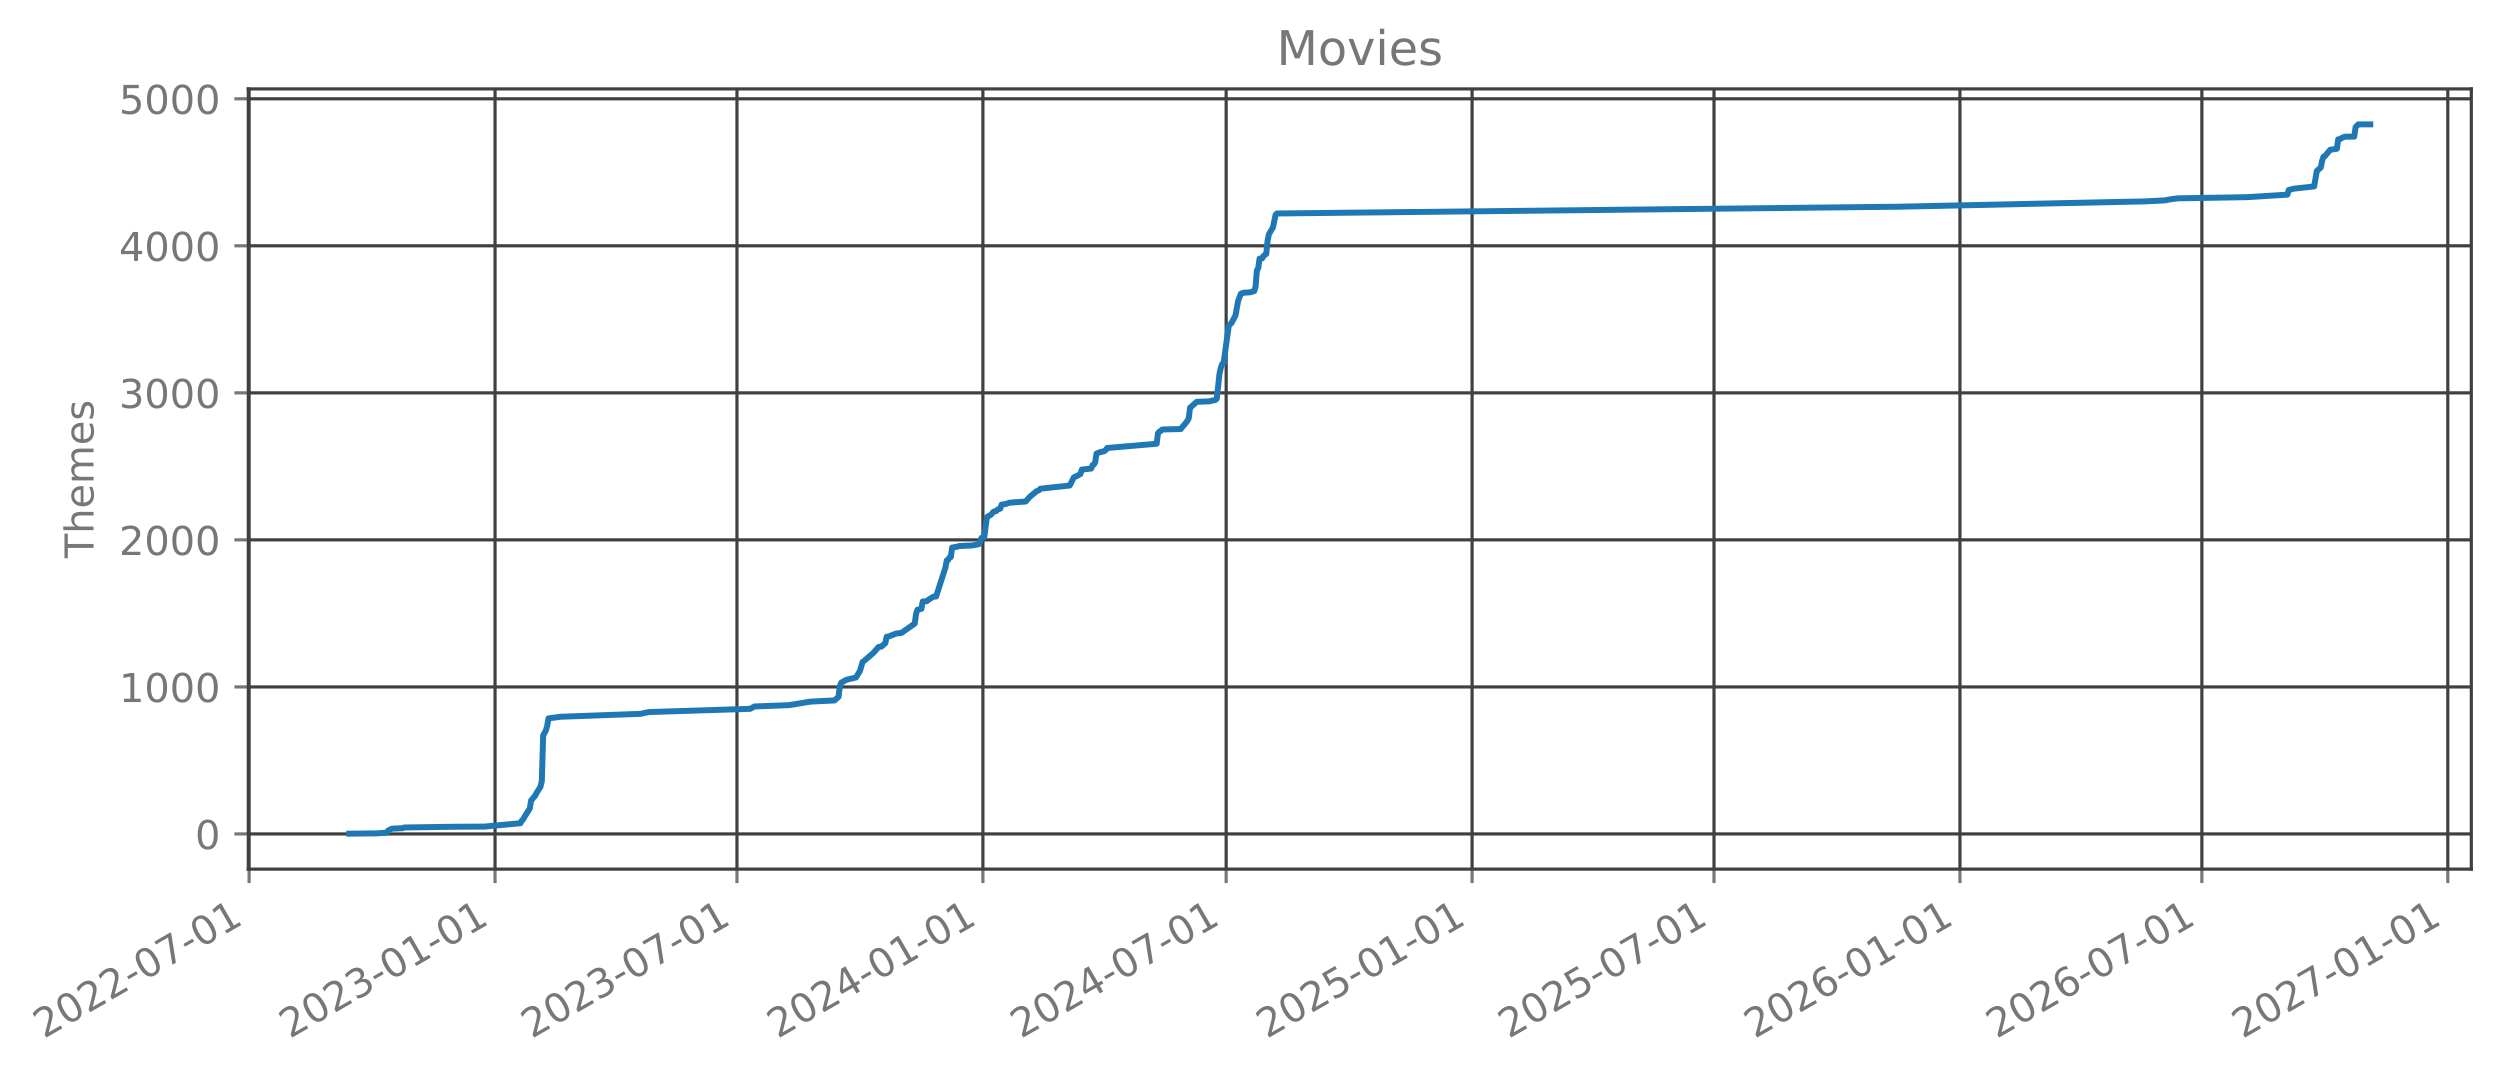
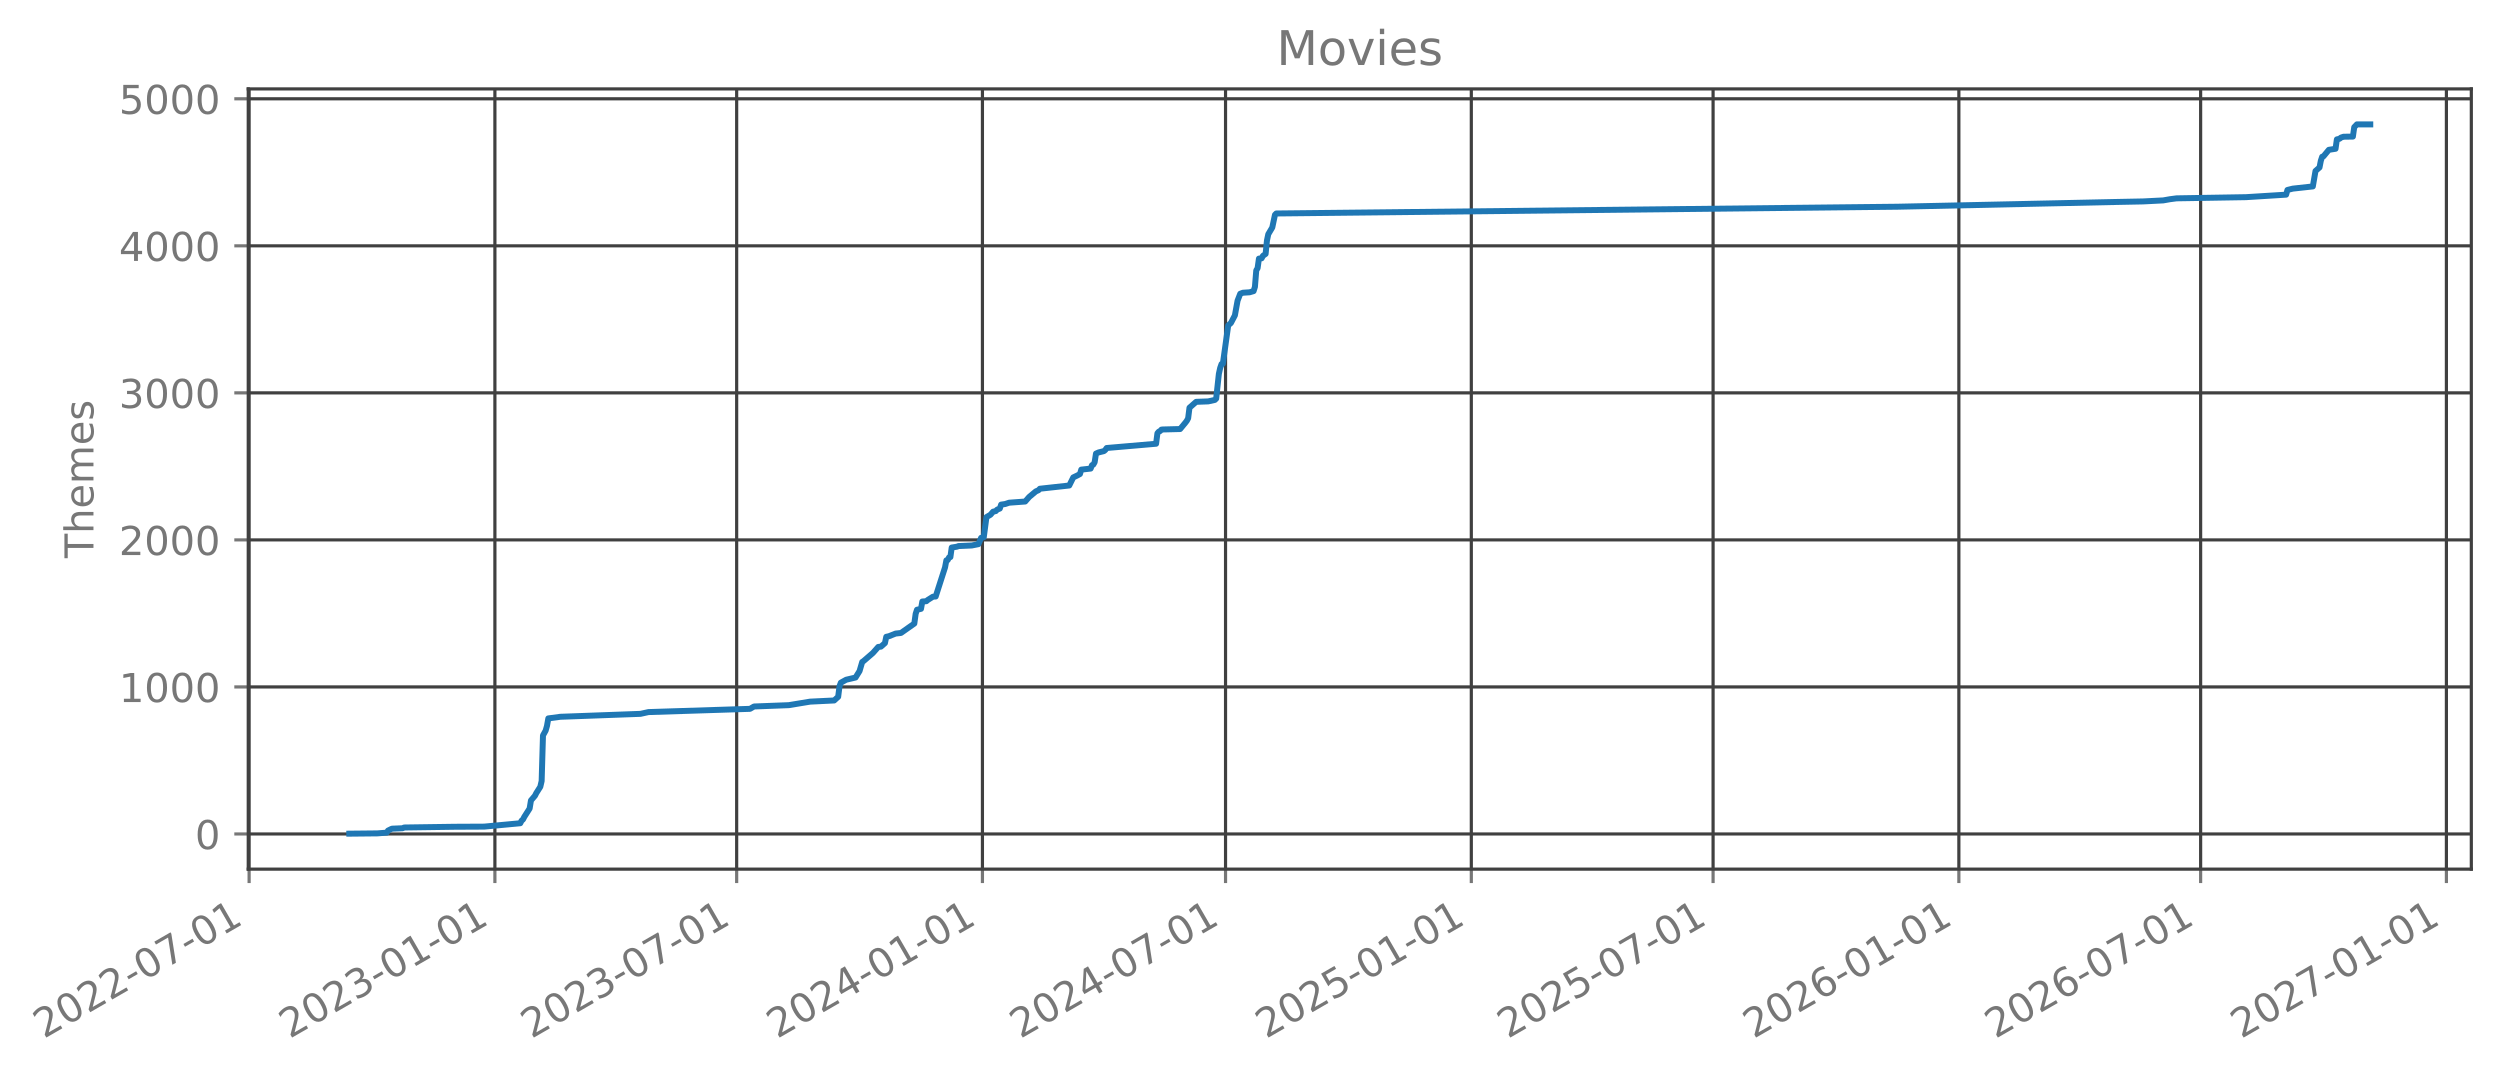
- <svg xmlns="http://www.w3.org/2000/svg" xmlns:xlink="http://www.w3.org/1999/xlink" width="627.528pt" height="270.076pt" viewBox="0 0 627.528 270.076" version="1.1">
+ <svg xmlns="http://www.w3.org/2000/svg" xmlns:xlink="http://www.w3.org/1999/xlink" width="627.512pt" height="270.076pt" viewBox="0 0 627.512 270.076" version="1.1">
  <defs>
    <style type="text/css">*{stroke-linejoin: round; stroke-linecap: butt}</style>
  </defs>
  <g id="figure_1">
    <g id="patch_1">
-       <path d="M 0 270.076  L 627.528 270.076  L 627.528 -0  L 0 -0  L 0 270.076  z " style="fill: none; opacity: 0" />
+       <path d="M 0 270.076  L 627.512 270.076  L 627.512 -0  L 0 -0  L 0 270.076  z " style="fill: none; opacity: 0" />
    </g>
    <g id="axes_1">
      <g id="patch_2">
-         <path d="M 62.328 218.158  L 620.328 218.158  L 620.328 22.318  L 62.328 22.318  L 62.328 218.158  z " style="fill: none; opacity: 0" />
+         <path d="M 62.312 218.158  L 620.312 218.158  L 620.312 22.318  L 62.312 22.318  L 62.312 218.158  z " style="fill: none; opacity: 0" />
      </g>
      <g id="matplotlib.axis_1">
        <g id="xtick_1">
          <g id="line2d_1">
-             <path d="M 62.53 218.158  L 62.53 22.318  " clip-path="url(#p47b2348f16)" style="fill: none; stroke: #404040; stroke-width: 0.8; stroke-linecap: square" />
+             <path d="M 62.53 218.158  L 62.53 22.318  " clip-path="url(#p409fe51117)" style="fill: none; stroke: #404040; stroke-width: 0.8; stroke-linecap: square" />
          </g>
          <g id="line2d_2">
            <defs>
-               <path id="m0e49770195" d="M 0 0  L 0 3.5  " style="stroke: #777777; stroke-width: 0.8" />
+               <path id="m5c29686808" d="M 0 0  L 0 3.5  " style="stroke: #777777; stroke-width: 0.8" />
            </defs>
            <g>
-               <use xlink:href="#m0e49770195" x="62.53" y="218.158" style="fill: #777777; stroke: #777777; stroke-width: 0.8" />
+               <use xlink:href="#m5c29686808" x="62.53" y="218.158" style="fill: #777777; stroke: #777777; stroke-width: 0.8" />
            </g>
          </g>
          <g id="text_1">
            <g style="fill: #777777" transform="translate(10.99883 260.7957) rotate(-30) scale(0.1 -0.1)">
              <defs>
                <path id="DejaVuSans-15" d="M 1228 531  L 3431 531  L 3431 0  L 469 0  L 469 531  Q 828 903 1448 1529  Q 2069 2156 2228 2338  Q 2531 2678 2651 2914  Q 2772 3150 2772 3378  Q 2772 3750 2511 3984  Q 2250 4219 1831 4219  Q 1534 4219 1204 4116  Q 875 4013 500 3803  L 500 4441  Q 881 4594 1212 4672  Q 1544 4750 1819 4750  Q 2544 4750 2975 4387  Q 3406 4025 3406 3419  Q 3406 3131 3298 2873  Q 3191 2616 2906 2266  Q 2828 2175 2409 1742  Q 1991 1309 1228 531  z " transform="scale(0.015625)" />
                <path id="DejaVuSans-13" d="M 2034 4250  Q 1547 4250 1301 3770  Q 1056 3291 1056 2328  Q 1056 1369 1301 889  Q 1547 409 2034 409  Q 2525 409 2770 889  Q 3016 1369 3016 2328  Q 3016 3291 2770 3770  Q 2525 4250 2034 4250  z M 2034 4750  Q 2819 4750 3233 4129  Q 3647 3509 3647 2328  Q 3647 1150 3233 529  Q 2819 -91 2034 -91  Q 1250 -91 836 529  Q 422 1150 422 2328  Q 422 3509 836 4129  Q 1250 4750 2034 4750  z " transform="scale(0.015625)" />
                <path id="DejaVuSans-10" d="M 313 2009  L 1997 2009  L 1997 1497  L 313 1497  L 313 2009  z " transform="scale(0.015625)" />
                <path id="DejaVuSans-1a" d="M 525 4666  L 3525 4666  L 3525 4397  L 1831 0  L 1172 0  L 2766 4134  L 525 4134  L 525 4666  z " transform="scale(0.015625)" />
                <path id="DejaVuSans-14" d="M 794 531  L 1825 531  L 1825 4091  L 703 3866  L 703 4441  L 1819 4666  L 2450 4666  L 2450 531  L 3481 531  L 3481 0  L 794 0  L 794 531  z " transform="scale(0.015625)" />
              </defs>
              <use xlink:href="#DejaVuSans-15" />
              <use xlink:href="#DejaVuSans-13" transform="translate(63.625 0)" />
              <use xlink:href="#DejaVuSans-15" transform="translate(127.25 0)" />
              <use xlink:href="#DejaVuSans-15" transform="translate(190.875 0)" />
              <use xlink:href="#DejaVuSans-10" transform="translate(254.5 0)" />
              <use xlink:href="#DejaVuSans-13" transform="translate(290.5781 0)" />
              <use xlink:href="#DejaVuSans-1a" transform="translate(354.2031 0)" />
              <use xlink:href="#DejaVuSans-10" transform="translate(417.8281 0)" />
              <use xlink:href="#DejaVuSans-13" transform="translate(453.9062 0)" />
              <use xlink:href="#DejaVuSans-14" transform="translate(517.5312 0)" />
            </g>
          </g>
        </g>
        <g id="xtick_2">
          <g id="line2d_3">
-             <path d="M 124.261 218.158  L 124.261 22.318  " clip-path="url(#p47b2348f16)" style="fill: none; stroke: #404040; stroke-width: 0.8; stroke-linecap: square" />
+             <path d="M 124.22 218.158  L 124.22 22.318  " clip-path="url(#p409fe51117)" style="fill: none; stroke: #404040; stroke-width: 0.8; stroke-linecap: square" />
          </g>
          <g id="line2d_4">
            <g>
-               <use xlink:href="#m0e49770195" x="124.261" y="218.158" style="fill: #777777; stroke: #777777; stroke-width: 0.8" />
+               <use xlink:href="#m5c29686808" x="124.22" y="218.158" style="fill: #777777; stroke: #777777; stroke-width: 0.8" />
            </g>
          </g>
          <g id="text_2">
-             <g style="fill: #777777" transform="translate(72.73043 260.7957) rotate(-30) scale(0.1 -0.1)">
+             <g style="fill: #777777" transform="translate(72.68963 260.7957) rotate(-30) scale(0.1 -0.1)">
              <defs>
                <path id="DejaVuSans-16" d="M 2597 2516  Q 3050 2419 3304 2112  Q 3559 1806 3559 1356  Q 3559 666 3084 287  Q 2609 -91 1734 -91  Q 1441 -91 1130 -33  Q 819 25 488 141  L 488 750  Q 750 597 1062 519  Q 1375 441 1716 441  Q 2309 441 2620 675  Q 2931 909 2931 1356  Q 2931 1769 2642 2001  Q 2353 2234 1838 2234  L 1294 2234  L 1294 2753  L 1863 2753  Q 2328 2753 2575 2939  Q 2822 3125 2822 3475  Q 2822 3834 2567 4026  Q 2313 4219 1838 4219  Q 1578 4219 1281 4162  Q 984 4106 628 3988  L 628 4550  Q 988 4650 1302 4700  Q 1616 4750 1894 4750  Q 2613 4750 3031 4423  Q 3450 4097 3450 3541  Q 3450 3153 3228 2886  Q 3006 2619 2597 2516  z " transform="scale(0.015625)" />
              </defs>
              <use xlink:href="#DejaVuSans-15" />
              <use xlink:href="#DejaVuSans-13" transform="translate(63.625 0)" />
              <use xlink:href="#DejaVuSans-15" transform="translate(127.25 0)" />
              <use xlink:href="#DejaVuSans-16" transform="translate(190.875 0)" />
              <use xlink:href="#DejaVuSans-10" transform="translate(254.5 0)" />
              <use xlink:href="#DejaVuSans-13" transform="translate(290.5781 0)" />
              <use xlink:href="#DejaVuSans-14" transform="translate(354.2031 0)" />
              <use xlink:href="#DejaVuSans-10" transform="translate(417.8281 0)" />
              <use xlink:href="#DejaVuSans-13" transform="translate(453.9062 0)" />
              <use xlink:href="#DejaVuSans-14" transform="translate(517.5312 0)" />
            </g>
          </g>
        </g>
        <g id="xtick_3">
          <g id="line2d_5">
-             <path d="M 184.986 218.158  L 184.986 22.318  " clip-path="url(#p47b2348f16)" style="fill: none; stroke: #404040; stroke-width: 0.8; stroke-linecap: square" />
+             <path d="M 184.905 218.158  L 184.905 22.318  " clip-path="url(#p409fe51117)" style="fill: none; stroke: #404040; stroke-width: 0.8; stroke-linecap: square" />
          </g>
          <g id="line2d_6">
            <g>
-               <use xlink:href="#m0e49770195" x="184.986" y="218.158" style="fill: #777777; stroke: #777777; stroke-width: 0.8" />
+               <use xlink:href="#m5c29686808" x="184.905" y="218.158" style="fill: #777777; stroke: #777777; stroke-width: 0.8" />
            </g>
          </g>
          <g id="text_3">
-             <g style="fill: #777777" transform="translate(133.4555 260.7957) rotate(-30) scale(0.1 -0.1)">
+             <g style="fill: #777777" transform="translate(133.3746 260.7957) rotate(-30) scale(0.1 -0.1)">
              <use xlink:href="#DejaVuSans-15" />
              <use xlink:href="#DejaVuSans-13" transform="translate(63.625 0)" />
              <use xlink:href="#DejaVuSans-15" transform="translate(127.25 0)" />
              <use xlink:href="#DejaVuSans-16" transform="translate(190.875 0)" />
              <use xlink:href="#DejaVuSans-10" transform="translate(254.5 0)" />
              <use xlink:href="#DejaVuSans-13" transform="translate(290.5781 0)" />
              <use xlink:href="#DejaVuSans-1a" transform="translate(354.2031 0)" />
              <use xlink:href="#DejaVuSans-10" transform="translate(417.8281 0)" />
              <use xlink:href="#DejaVuSans-13" transform="translate(453.9062 0)" />
              <use xlink:href="#DejaVuSans-14" transform="translate(517.5312 0)" />
            </g>
          </g>
        </g>
        <g id="xtick_4">
          <g id="line2d_7">
-             <path d="M 246.718 218.158  L 246.718 22.318  " clip-path="url(#p47b2348f16)" style="fill: none; stroke: #404040; stroke-width: 0.8; stroke-linecap: square" />
+             <path d="M 246.596 218.158  L 246.596 22.318  " clip-path="url(#p409fe51117)" style="fill: none; stroke: #404040; stroke-width: 0.8; stroke-linecap: square" />
          </g>
          <g id="line2d_8">
            <g>
-               <use xlink:href="#m0e49770195" x="246.718" y="218.158" style="fill: #777777; stroke: #777777; stroke-width: 0.8" />
+               <use xlink:href="#m5c29686808" x="246.596" y="218.158" style="fill: #777777; stroke: #777777; stroke-width: 0.8" />
            </g>
          </g>
          <g id="text_4">
-             <g style="fill: #777777" transform="translate(195.1871 260.7957) rotate(-30) scale(0.1 -0.1)">
+             <g style="fill: #777777" transform="translate(195.0654 260.7957) rotate(-30) scale(0.1 -0.1)">
              <defs>
                <path id="DejaVuSans-17" d="M 2419 4116  L 825 1625  L 2419 1625  L 2419 4116  z M 2253 4666  L 3047 4666  L 3047 1625  L 3713 1625  L 3713 1100  L 3047 1100  L 3047 0  L 2419 0  L 2419 1100  L 313 1100  L 313 1709  L 2253 4666  z " transform="scale(0.015625)" />
              </defs>
              <use xlink:href="#DejaVuSans-15" />
              <use xlink:href="#DejaVuSans-13" transform="translate(63.625 0)" />
              <use xlink:href="#DejaVuSans-15" transform="translate(127.25 0)" />
              <use xlink:href="#DejaVuSans-17" transform="translate(190.875 0)" />
              <use xlink:href="#DejaVuSans-10" transform="translate(254.5 0)" />
              <use xlink:href="#DejaVuSans-13" transform="translate(290.5781 0)" />
              <use xlink:href="#DejaVuSans-14" transform="translate(354.2031 0)" />
              <use xlink:href="#DejaVuSans-10" transform="translate(417.8281 0)" />
              <use xlink:href="#DejaVuSans-13" transform="translate(453.9062 0)" />
              <use xlink:href="#DejaVuSans-14" transform="translate(517.5312 0)" />
            </g>
          </g>
        </g>
        <g id="xtick_5">
          <g id="line2d_9">
-             <path d="M 307.779 218.158  L 307.779 22.318  " clip-path="url(#p47b2348f16)" style="fill: none; stroke: #404040; stroke-width: 0.8; stroke-linecap: square" />
+             <path d="M 307.616 218.158  L 307.616 22.318  " clip-path="url(#p409fe51117)" style="fill: none; stroke: #404040; stroke-width: 0.8; stroke-linecap: square" />
          </g>
          <g id="line2d_10">
            <g>
-               <use xlink:href="#m0e49770195" x="307.779" y="218.158" style="fill: #777777; stroke: #777777; stroke-width: 0.8" />
+               <use xlink:href="#m5c29686808" x="307.616" y="218.158" style="fill: #777777; stroke: #777777; stroke-width: 0.8" />
            </g>
          </g>
          <g id="text_5">
-             <g style="fill: #777777" transform="translate(256.2477 260.7957) rotate(-30) scale(0.1 -0.1)">
+             <g style="fill: #777777" transform="translate(256.0857 260.7957) rotate(-30) scale(0.1 -0.1)">
              <use xlink:href="#DejaVuSans-15" />
              <use xlink:href="#DejaVuSans-13" transform="translate(63.625 0)" />
              <use xlink:href="#DejaVuSans-15" transform="translate(127.25 0)" />
              <use xlink:href="#DejaVuSans-17" transform="translate(190.875 0)" />
              <use xlink:href="#DejaVuSans-10" transform="translate(254.5 0)" />
              <use xlink:href="#DejaVuSans-13" transform="translate(290.5781 0)" />
              <use xlink:href="#DejaVuSans-1a" transform="translate(354.2031 0)" />
              <use xlink:href="#DejaVuSans-10" transform="translate(417.8281 0)" />
              <use xlink:href="#DejaVuSans-13" transform="translate(453.9062 0)" />
              <use xlink:href="#DejaVuSans-14" transform="translate(517.5312 0)" />
            </g>
          </g>
        </g>
        <g id="xtick_6">
          <g id="line2d_11">
-             <path d="M 369.51 218.158  L 369.51 22.318  " clip-path="url(#p47b2348f16)" style="fill: none; stroke: #404040; stroke-width: 0.8; stroke-linecap: square" />
+             <path d="M 369.307 218.158  L 369.307 22.318  " clip-path="url(#p409fe51117)" style="fill: none; stroke: #404040; stroke-width: 0.8; stroke-linecap: square" />
          </g>
          <g id="line2d_12">
            <g>
-               <use xlink:href="#m0e49770195" x="369.51" y="218.158" style="fill: #777777; stroke: #777777; stroke-width: 0.8" />
+               <use xlink:href="#m5c29686808" x="369.307" y="218.158" style="fill: #777777; stroke: #777777; stroke-width: 0.8" />
            </g>
          </g>
          <g id="text_6">
-             <g style="fill: #777777" transform="translate(317.9793 260.7957) rotate(-30) scale(0.1 -0.1)">
+             <g style="fill: #777777" transform="translate(317.7765 260.7957) rotate(-30) scale(0.1 -0.1)">
              <defs>
                <path id="DejaVuSans-18" d="M 691 4666  L 3169 4666  L 3169 4134  L 1269 4134  L 1269 2991  Q 1406 3038 1543 3061  Q 1681 3084 1819 3084  Q 2600 3084 3056 2656  Q 3513 2228 3513 1497  Q 3513 744 3044 326  Q 2575 -91 1722 -91  Q 1428 -91 1123 -41  Q 819 9 494 109  L 494 744  Q 775 591 1075 516  Q 1375 441 1709 441  Q 2250 441 2565 725  Q 2881 1009 2881 1497  Q 2881 1984 2565 2268  Q 2250 2553 1709 2553  Q 1456 2553 1204 2497  Q 953 2441 691 2322  L 691 4666  z " transform="scale(0.015625)" />
              </defs>
              <use xlink:href="#DejaVuSans-15" />
              <use xlink:href="#DejaVuSans-13" transform="translate(63.625 0)" />
              <use xlink:href="#DejaVuSans-15" transform="translate(127.25 0)" />
              <use xlink:href="#DejaVuSans-18" transform="translate(190.875 0)" />
              <use xlink:href="#DejaVuSans-10" transform="translate(254.5 0)" />
              <use xlink:href="#DejaVuSans-13" transform="translate(290.5781 0)" />
              <use xlink:href="#DejaVuSans-14" transform="translate(354.2031 0)" />
              <use xlink:href="#DejaVuSans-10" transform="translate(417.8281 0)" />
              <use xlink:href="#DejaVuSans-13" transform="translate(453.9062 0)" />
              <use xlink:href="#DejaVuSans-14" transform="translate(517.5312 0)" />
            </g>
          </g>
        </g>
        <g id="xtick_7">
          <g id="line2d_13">
-             <path d="M 430.235 218.158  L 430.235 22.318  " clip-path="url(#p47b2348f16)" style="fill: none; stroke: #404040; stroke-width: 0.8; stroke-linecap: square" />
+             <path d="M 429.992 218.158  L 429.992 22.318  " clip-path="url(#p409fe51117)" style="fill: none; stroke: #404040; stroke-width: 0.8; stroke-linecap: square" />
          </g>
          <g id="line2d_14">
            <g>
-               <use xlink:href="#m0e49770195" x="430.235" y="218.158" style="fill: #777777; stroke: #777777; stroke-width: 0.8" />
+               <use xlink:href="#m5c29686808" x="429.992" y="218.158" style="fill: #777777; stroke: #777777; stroke-width: 0.8" />
            </g>
          </g>
          <g id="text_7">
-             <g style="fill: #777777" transform="translate(378.7045 260.7957) rotate(-30) scale(0.1 -0.1)">
+             <g style="fill: #777777" transform="translate(378.4614 260.7957) rotate(-30) scale(0.1 -0.1)">
              <use xlink:href="#DejaVuSans-15" />
              <use xlink:href="#DejaVuSans-13" transform="translate(63.625 0)" />
              <use xlink:href="#DejaVuSans-15" transform="translate(127.25 0)" />
              <use xlink:href="#DejaVuSans-18" transform="translate(190.875 0)" />
              <use xlink:href="#DejaVuSans-10" transform="translate(254.5 0)" />
              <use xlink:href="#DejaVuSans-13" transform="translate(290.5781 0)" />
              <use xlink:href="#DejaVuSans-1a" transform="translate(354.2031 0)" />
              <use xlink:href="#DejaVuSans-10" transform="translate(417.8281 0)" />
              <use xlink:href="#DejaVuSans-13" transform="translate(453.9062 0)" />
              <use xlink:href="#DejaVuSans-14" transform="translate(517.5312 0)" />
            </g>
          </g>
        </g>
        <g id="xtick_8">
          <g id="line2d_15">
-             <path d="M 491.967 218.158  L 491.967 22.318  " clip-path="url(#p47b2348f16)" style="fill: none; stroke: #404040; stroke-width: 0.8; stroke-linecap: square" />
+             <path d="M 491.683 218.158  L 491.683 22.318  " clip-path="url(#p409fe51117)" style="fill: none; stroke: #404040; stroke-width: 0.8; stroke-linecap: square" />
          </g>
          <g id="line2d_16">
            <g>
-               <use xlink:href="#m0e49770195" x="491.967" y="218.158" style="fill: #777777; stroke: #777777; stroke-width: 0.8" />
+               <use xlink:href="#m5c29686808" x="491.683" y="218.158" style="fill: #777777; stroke: #777777; stroke-width: 0.8" />
            </g>
          </g>
          <g id="text_8">
-             <g style="fill: #777777" transform="translate(440.4361 260.7957) rotate(-30) scale(0.1 -0.1)">
+             <g style="fill: #777777" transform="translate(440.1522 260.7957) rotate(-30) scale(0.1 -0.1)">
              <defs>
                <path id="DejaVuSans-19" d="M 2113 2584  Q 1688 2584 1439 2293  Q 1191 2003 1191 1497  Q 1191 994 1439 701  Q 1688 409 2113 409  Q 2538 409 2786 701  Q 3034 994 3034 1497  Q 3034 2003 2786 2293  Q 2538 2584 2113 2584  z M 3366 4563  L 3366 3988  Q 3128 4100 2886 4159  Q 2644 4219 2406 4219  Q 1781 4219 1451 3797  Q 1122 3375 1075 2522  Q 1259 2794 1537 2939  Q 1816 3084 2150 3084  Q 2853 3084 3261 2657  Q 3669 2231 3669 1497  Q 3669 778 3244 343  Q 2819 -91 2113 -91  Q 1303 -91 875 529  Q 447 1150 447 2328  Q 447 3434 972 4092  Q 1497 4750 2381 4750  Q 2619 4750 2861 4703  Q 3103 4656 3366 4563  z " transform="scale(0.015625)" />
              </defs>
              <use xlink:href="#DejaVuSans-15" />
              <use xlink:href="#DejaVuSans-13" transform="translate(63.625 0)" />
              <use xlink:href="#DejaVuSans-15" transform="translate(127.25 0)" />
              <use xlink:href="#DejaVuSans-19" transform="translate(190.875 0)" />
              <use xlink:href="#DejaVuSans-10" transform="translate(254.5 0)" />
              <use xlink:href="#DejaVuSans-13" transform="translate(290.5781 0)" />
              <use xlink:href="#DejaVuSans-14" transform="translate(354.2031 0)" />
              <use xlink:href="#DejaVuSans-10" transform="translate(417.8281 0)" />
              <use xlink:href="#DejaVuSans-13" transform="translate(453.9062 0)" />
              <use xlink:href="#DejaVuSans-14" transform="translate(517.5312 0)" />
            </g>
          </g>
        </g>
        <g id="xtick_9">
          <g id="line2d_17">
-             <path d="M 552.692 218.158  L 552.692 22.318  " clip-path="url(#p47b2348f16)" style="fill: none; stroke: #404040; stroke-width: 0.8; stroke-linecap: square" />
+             <path d="M 552.368 218.158  L 552.368 22.318  " clip-path="url(#p409fe51117)" style="fill: none; stroke: #404040; stroke-width: 0.8; stroke-linecap: square" />
          </g>
          <g id="line2d_18">
            <g>
-               <use xlink:href="#m0e49770195" x="552.692" y="218.158" style="fill: #777777; stroke: #777777; stroke-width: 0.8" />
+               <use xlink:href="#m5c29686808" x="552.368" y="218.158" style="fill: #777777; stroke: #777777; stroke-width: 0.8" />
            </g>
          </g>
          <g id="text_9">
-             <g style="fill: #777777" transform="translate(501.1612 260.7957) rotate(-30) scale(0.1 -0.1)">
+             <g style="fill: #777777" transform="translate(500.8372 260.7957) rotate(-30) scale(0.1 -0.1)">
              <use xlink:href="#DejaVuSans-15" />
              <use xlink:href="#DejaVuSans-13" transform="translate(63.625 0)" />
              <use xlink:href="#DejaVuSans-15" transform="translate(127.25 0)" />
              <use xlink:href="#DejaVuSans-19" transform="translate(190.875 0)" />
              <use xlink:href="#DejaVuSans-10" transform="translate(254.5 0)" />
              <use xlink:href="#DejaVuSans-13" transform="translate(290.5781 0)" />
              <use xlink:href="#DejaVuSans-1a" transform="translate(354.2031 0)" />
              <use xlink:href="#DejaVuSans-10" transform="translate(417.8281 0)" />
              <use xlink:href="#DejaVuSans-13" transform="translate(453.9062 0)" />
              <use xlink:href="#DejaVuSans-14" transform="translate(517.5312 0)" />
            </g>
          </g>
        </g>
        <g id="xtick_10">
          <g id="line2d_19">
-             <path d="M 614.424 218.158  L 614.424 22.318  " clip-path="url(#p47b2348f16)" style="fill: none; stroke: #404040; stroke-width: 0.8; stroke-linecap: square" />
+             <path d="M 614.059 218.158  L 614.059 22.318  " clip-path="url(#p409fe51117)" style="fill: none; stroke: #404040; stroke-width: 0.8; stroke-linecap: square" />
          </g>
          <g id="line2d_20">
            <g>
-               <use xlink:href="#m0e49770195" x="614.424" y="218.158" style="fill: #777777; stroke: #777777; stroke-width: 0.8" />
+               <use xlink:href="#m5c29686808" x="614.059" y="218.158" style="fill: #777777; stroke: #777777; stroke-width: 0.8" />
            </g>
          </g>
          <g id="text_10">
-             <g style="fill: #777777" transform="translate(562.8928 260.7957) rotate(-30) scale(0.1 -0.1)">
+             <g style="fill: #777777" transform="translate(562.528 260.7957) rotate(-30) scale(0.1 -0.1)">
              <use xlink:href="#DejaVuSans-15" />
              <use xlink:href="#DejaVuSans-13" transform="translate(63.625 0)" />
              <use xlink:href="#DejaVuSans-15" transform="translate(127.25 0)" />
              <use xlink:href="#DejaVuSans-1a" transform="translate(190.875 0)" />
              <use xlink:href="#DejaVuSans-10" transform="translate(254.5 0)" />
              <use xlink:href="#DejaVuSans-13" transform="translate(290.5781 0)" />
              <use xlink:href="#DejaVuSans-14" transform="translate(354.2031 0)" />
              <use xlink:href="#DejaVuSans-10" transform="translate(417.8281 0)" />
              <use xlink:href="#DejaVuSans-13" transform="translate(453.9062 0)" />
              <use xlink:href="#DejaVuSans-14" transform="translate(517.5312 0)" />
            </g>
          </g>
        </g>
      </g>
      <g id="matplotlib.axis_2">
        <g id="ytick_1">
          <g id="line2d_21">
-             <path d="M 62.328 209.33  L 620.328 209.33  " clip-path="url(#p47b2348f16)" style="fill: none; stroke: #404040; stroke-width: 0.8; stroke-linecap: square" />
+             <path d="M 62.312 209.33  L 620.312 209.33  " clip-path="url(#p409fe51117)" style="fill: none; stroke: #404040; stroke-width: 0.8; stroke-linecap: square" />
          </g>
          <g id="line2d_22">
            <defs>
-               <path id="mb59c742b5a" d="M 0 0  L -3.5 0  " style="stroke: #777777; stroke-width: 0.8" />
+               <path id="mf36b576726" d="M 0 0  L -3.5 0  " style="stroke: #777777; stroke-width: 0.8" />
            </defs>
            <g>
-               <use xlink:href="#mb59c742b5a" x="62.328" y="209.33" style="fill: #777777; stroke: #777777; stroke-width: 0.8" />
+               <use xlink:href="#mf36b576726" x="62.312" y="209.33" style="fill: #777777; stroke: #777777; stroke-width: 0.8" />
            </g>
          </g>
          <g id="text_11">
-             <g style="fill: #777777" transform="translate(48.96581 213.1289) scale(0.1 -0.1)">
+             <g style="fill: #777777" transform="translate(48.94918 213.1289) scale(0.1 -0.1)">
              <use xlink:href="#DejaVuSans-13" />
            </g>
          </g>
        </g>
        <g id="ytick_2">
          <g id="line2d_23">
-             <path d="M 62.328 172.424  L 620.328 172.424  " clip-path="url(#p47b2348f16)" style="fill: none; stroke: #404040; stroke-width: 0.8; stroke-linecap: square" />
+             <path d="M 62.312 172.424  L 620.312 172.424  " clip-path="url(#p409fe51117)" style="fill: none; stroke: #404040; stroke-width: 0.8; stroke-linecap: square" />
          </g>
          <g id="line2d_24">
            <g>
-               <use xlink:href="#mb59c742b5a" x="62.328" y="172.424" style="fill: #777777; stroke: #777777; stroke-width: 0.8" />
+               <use xlink:href="#mf36b576726" x="62.312" y="172.424" style="fill: #777777; stroke: #777777; stroke-width: 0.8" />
            </g>
          </g>
          <g id="text_12">
-             <g style="fill: #777777" transform="translate(29.87831 176.2226) scale(0.1 -0.1)">
+             <g style="fill: #777777" transform="translate(29.86168 176.2226) scale(0.1 -0.1)">
              <use xlink:href="#DejaVuSans-14" />
              <use xlink:href="#DejaVuSans-13" transform="translate(63.625 0)" />
              <use xlink:href="#DejaVuSans-13" transform="translate(127.25 0)" />
              <use xlink:href="#DejaVuSans-13" transform="translate(190.875 0)" />
            </g>
          </g>
        </g>
        <g id="ytick_3">
          <g id="line2d_25">
-             <path d="M 62.328 135.517  L 620.328 135.517  " clip-path="url(#p47b2348f16)" style="fill: none; stroke: #404040; stroke-width: 0.8; stroke-linecap: square" />
+             <path d="M 62.312 135.517  L 620.312 135.517  " clip-path="url(#p409fe51117)" style="fill: none; stroke: #404040; stroke-width: 0.8; stroke-linecap: square" />
          </g>
          <g id="line2d_26">
            <g>
-               <use xlink:href="#mb59c742b5a" x="62.328" y="135.517" style="fill: #777777; stroke: #777777; stroke-width: 0.8" />
+               <use xlink:href="#mf36b576726" x="62.312" y="135.517" style="fill: #777777; stroke: #777777; stroke-width: 0.8" />
            </g>
          </g>
          <g id="text_13">
-             <g style="fill: #777777" transform="translate(29.87831 139.3162) scale(0.1 -0.1)">
+             <g style="fill: #777777" transform="translate(29.86168 139.3162) scale(0.1 -0.1)">
              <use xlink:href="#DejaVuSans-15" />
              <use xlink:href="#DejaVuSans-13" transform="translate(63.625 0)" />
              <use xlink:href="#DejaVuSans-13" transform="translate(127.25 0)" />
              <use xlink:href="#DejaVuSans-13" transform="translate(190.875 0)" />
            </g>
          </g>
        </g>
        <g id="ytick_4">
          <g id="line2d_27">
-             <path d="M 62.328 98.611  L 620.328 98.611  " clip-path="url(#p47b2348f16)" style="fill: none; stroke: #404040; stroke-width: 0.8; stroke-linecap: square" />
+             <path d="M 62.312 98.611  L 620.312 98.611  " clip-path="url(#p409fe51117)" style="fill: none; stroke: #404040; stroke-width: 0.8; stroke-linecap: square" />
          </g>
          <g id="line2d_28">
            <g>
-               <use xlink:href="#mb59c742b5a" x="62.328" y="98.611" style="fill: #777777; stroke: #777777; stroke-width: 0.8" />
+               <use xlink:href="#mf36b576726" x="62.312" y="98.611" style="fill: #777777; stroke: #777777; stroke-width: 0.8" />
            </g>
          </g>
          <g id="text_14">
-             <g style="fill: #777777" transform="translate(29.87831 102.4098) scale(0.1 -0.1)">
+             <g style="fill: #777777" transform="translate(29.86168 102.4098) scale(0.1 -0.1)">
              <use xlink:href="#DejaVuSans-16" />
              <use xlink:href="#DejaVuSans-13" transform="translate(63.625 0)" />
              <use xlink:href="#DejaVuSans-13" transform="translate(127.25 0)" />
              <use xlink:href="#DejaVuSans-13" transform="translate(190.875 0)" />
            </g>
          </g>
        </g>
        <g id="ytick_5">
          <g id="line2d_29">
-             <path d="M 62.328 61.705  L 620.328 61.705  " clip-path="url(#p47b2348f16)" style="fill: none; stroke: #404040; stroke-width: 0.8; stroke-linecap: square" />
+             <path d="M 62.312 61.705  L 620.312 61.705  " clip-path="url(#p409fe51117)" style="fill: none; stroke: #404040; stroke-width: 0.8; stroke-linecap: square" />
          </g>
          <g id="line2d_30">
            <g>
-               <use xlink:href="#mb59c742b5a" x="62.328" y="61.705" style="fill: #777777; stroke: #777777; stroke-width: 0.8" />
+               <use xlink:href="#mf36b576726" x="62.312" y="61.705" style="fill: #777777; stroke: #777777; stroke-width: 0.8" />
            </g>
          </g>
          <g id="text_15">
-             <g style="fill: #777777" transform="translate(29.87831 65.50344) scale(0.1 -0.1)">
+             <g style="fill: #777777" transform="translate(29.86168 65.50344) scale(0.1 -0.1)">
              <use xlink:href="#DejaVuSans-17" />
              <use xlink:href="#DejaVuSans-13" transform="translate(63.625 0)" />
              <use xlink:href="#DejaVuSans-13" transform="translate(127.25 0)" />
              <use xlink:href="#DejaVuSans-13" transform="translate(190.875 0)" />
            </g>
          </g>
        </g>
        <g id="ytick_6">
          <g id="line2d_31">
-             <path d="M 62.328 24.798  L 620.328 24.798  " clip-path="url(#p47b2348f16)" style="fill: none; stroke: #404040; stroke-width: 0.8; stroke-linecap: square" />
+             <path d="M 62.312 24.798  L 620.312 24.798  " clip-path="url(#p409fe51117)" style="fill: none; stroke: #404040; stroke-width: 0.8; stroke-linecap: square" />
          </g>
          <g id="line2d_32">
            <g>
-               <use xlink:href="#mb59c742b5a" x="62.328" y="24.798" style="fill: #777777; stroke: #777777; stroke-width: 0.8" />
+               <use xlink:href="#mf36b576726" x="62.312" y="24.798" style="fill: #777777; stroke: #777777; stroke-width: 0.8" />
            </g>
          </g>
          <g id="text_16">
-             <g style="fill: #777777" transform="translate(29.87831 28.59706) scale(0.1 -0.1)">
+             <g style="fill: #777777" transform="translate(29.86168 28.59706) scale(0.1 -0.1)">
              <use xlink:href="#DejaVuSans-18" />
              <use xlink:href="#DejaVuSans-13" transform="translate(63.625 0)" />
              <use xlink:href="#DejaVuSans-13" transform="translate(127.25 0)" />
              <use xlink:href="#DejaVuSans-13" transform="translate(190.875 0)" />
            </g>
          </g>
        </g>
        <g id="text_17">
-           <g style="fill: #777777" transform="translate(23.47596 140.0889) rotate(-90) scale(0.1 -0.1)">
+           <g style="fill: #777777" transform="translate(23.45933 140.0889) rotate(-90) scale(0.1 -0.1)">
            <defs>
              <path id="DejaVuSans-37" d="M -19 4666  L 3928 4666  L 3928 4134  L 2272 4134  L 2272 0  L 1638 0  L 1638 4134  L -19 4134  L -19 4666  z " transform="scale(0.015625)" />
              <path id="DejaVuSans-4b" d="M 3513 2113  L 3513 0  L 2938 0  L 2938 2094  Q 2938 2591 2744 2837  Q 2550 3084 2163 3084  Q 1697 3084 1428 2787  Q 1159 2491 1159 1978  L 1159 0  L 581 0  L 581 4863  L 1159 4863  L 1159 2956  Q 1366 3272 1645 3428  Q 1925 3584 2291 3584  Q 2894 3584 3203 3211  Q 3513 2838 3513 2113  z " transform="scale(0.015625)" />
              <path id="DejaVuSans-48" d="M 3597 1894  L 3597 1613  L 953 1613  Q 991 1019 1311 708  Q 1631 397 2203 397  Q 2534 397 2845 478  Q 3156 559 3463 722  L 3463 178  Q 3153 47 2828 -22  Q 2503 -91 2169 -91  Q 1331 -91 842 396  Q 353 884 353 1716  Q 353 2575 817 3079  Q 1281 3584 2069 3584  Q 2775 3584 3186 3129  Q 3597 2675 3597 1894  z M 3022 2063  Q 3016 2534 2758 2815  Q 2500 3097 2075 3097  Q 1594 3097 1305 2825  Q 1016 2553 972 2059  L 3022 2063  z " transform="scale(0.015625)" />
              <path id="DejaVuSans-50" d="M 3328 2828  Q 3544 3216 3844 3400  Q 4144 3584 4550 3584  Q 5097 3584 5394 3201  Q 5691 2819 5691 2113  L 5691 0  L 5113 0  L 5113 2094  Q 5113 2597 4934 2840  Q 4756 3084 4391 3084  Q 3944 3084 3684 2787  Q 3425 2491 3425 1978  L 3425 0  L 2847 0  L 2847 2094  Q 2847 2600 2669 2842  Q 2491 3084 2119 3084  Q 1678 3084 1418 2786  Q 1159 2488 1159 1978  L 1159 0  L 581 0  L 581 3500  L 1159 3500  L 1159 2956  Q 1356 3278 1631 3431  Q 1906 3584 2284 3584  Q 2666 3584 2933 3390  Q 3200 3197 3328 2828  z " transform="scale(0.015625)" />
              <path id="DejaVuSans-56" d="M 2834 3397  L 2834 2853  Q 2591 2978 2328 3040  Q 2066 3103 1784 3103  Q 1356 3103 1142 2972  Q 928 2841 928 2578  Q 928 2378 1081 2264  Q 1234 2150 1697 2047  L 1894 2003  Q 2506 1872 2764 1633  Q 3022 1394 3022 966  Q 3022 478 2636 193  Q 2250 -91 1575 -91  Q 1294 -91 989 -36  Q 684 19 347 128  L 347 722  Q 666 556 975 473  Q 1284 391 1588 391  Q 1994 391 2212 530  Q 2431 669 2431 922  Q 2431 1156 2273 1281  Q 2116 1406 1581 1522  L 1381 1569  Q 847 1681 609 1914  Q 372 2147 372 2553  Q 372 3047 722 3315  Q 1072 3584 1716 3584  Q 2034 3584 2315 3537  Q 2597 3491 2834 3397  z " transform="scale(0.015625)" />
            </defs>
            <use xlink:href="#DejaVuSans-37" />
            <use xlink:href="#DejaVuSans-4b" transform="translate(61.07812 0)" />
            <use xlink:href="#DejaVuSans-48" transform="translate(124.4531 0)" />
            <use xlink:href="#DejaVuSans-50" transform="translate(185.9844 0)" />
            <use xlink:href="#DejaVuSans-48" transform="translate(283.3906 0)" />
            <use xlink:href="#DejaVuSans-56" transform="translate(344.9219 0)" />
          </g>
        </g>
      </g>
      <g id="line2d_33">
-         <path d="M 87.692 209.256  L 94.737 209.182  L 97.086 208.998  L 97.421 208.481  L 98.092 208.149  L 98.428 208.001  L 101.112 207.891  L 101.447 207.706  L 114.196 207.522  L 121.577 207.485  L 130.636 206.636  L 130.971 205.972  L 131.307 205.713  L 131.642 205.049  L 132.984 202.945  L 133.32 200.915  L 134.326 199.734  L 134.662 199.07  L 135.668 197.483  L 136.004 196.044  L 136.339 184.603  L 137.01 183.385  L 137.346 182.204  L 137.681 180.322  L 140.701 179.916  L 160.83 179.178  L 162.843 178.735  L 188.341 177.923  L 189.348 177.332  L 198.071 177  L 203.439 176.114  L 209.478 175.819  L 210.484 174.896  L 210.82 172.239  L 211.155 171.353  L 212.497 170.615  L 214.846 170.062  L 215.852 168.438  L 216.523 166.15  L 216.859 165.928  L 219.207 163.898  L 220.549 162.385  L 221.22 162.311  L 222.227 161.426  L 222.562 159.839  L 223.233 159.691  L 224.911 159.027  L 226.253 158.879  L 229.608 156.517  L 229.943 154.081  L 230.279 153.048  L 231.285 152.826  L 231.621 150.981  L 232.627 150.907  L 232.963 150.612  L 234.304 149.763  L 234.975 149.726  L 237.324 142.419  L 237.659 140.647  L 237.995 140.574  L 238.33 139.909  L 238.666 139.835  L 239.001 137.436  L 240.343 137.215  L 240.679 137.067  L 244.034 136.92  L 245.711 136.588  L 246.382 135.001  L 247.053 134.853  L 247.724 129.797  L 248.731 129.206  L 249.402 128.431  L 250.073 128.284  L 250.408 127.915  L 251.079 127.656  L 251.415 126.66  L 252.421 126.512  L 253.428 126.18  L 257.454 125.885  L 258.46 124.741  L 260.138 123.338  L 260.809 123.043  L 261.144 122.674  L 268.525 121.862  L 269.532 119.832  L 270.538 119.352  L 271.209 118.983  L 271.545 117.876  L 273.893 117.618  L 274.229 116.769  L 274.564 116.621  L 274.9 116.031  L 275.235 113.853  L 275.906 113.558  L 277.248 113.226  L 277.584 112.931  L 277.919 112.451  L 290.333 111.381  L 290.668 108.76  L 291.004 108.354  L 291.339 108.207  L 291.675 107.838  L 292.01 107.801  L 296.372 107.69  L 297.714 106.066  L 298.049 105.623  L 298.385 104.996  L 298.72 102.339  L 300.398 100.862  L 303.417 100.752  L 305.095 100.382  L 305.43 100.05  L 306.101 93.85  L 306.437 92.337  L 306.772 91.377  L 307.108 91.304  L 308.45 81.671  L 309.121 81.08  L 310.127 79.161  L 310.798 75.471  L 311.469 73.736  L 312.14 73.478  L 313.817 73.367  L 314.824 73.072  L 315.159 72.001  L 315.495 67.868  L 315.83 67.314  L 316.166 64.915  L 316.837 64.842  L 317.172 64.214  L 317.843 63.734  L 318.179 60.376  L 318.514 58.789  L 319.521 57.091  L 320.192 53.917  L 320.527 53.585  L 476.534 51.888  L 530.885 50.707  L 538.266 50.559  L 543.298 50.301  L 544.975 50.005  L 546.653 49.784  L 564.099 49.489  L 574.164 48.861  L 574.499 47.68  L 575.841 47.348  L 580.874 46.794  L 581.545 42.919  L 582.551 42.034  L 582.887 40.336  L 583.222 39.339  L 583.558 39.229  L 584.9 37.605  L 586.577 37.346  L 586.913 34.984  L 587.584 34.837  L 587.919 34.542  L 588.59 34.32  L 590.939 34.283  L 591.274 31.921  L 591.945 31.22  L 594.965 31.22  L 594.965 31.22  " clip-path="url(#p47b2348f16)" style="fill: none; stroke: #1f77b4; stroke-width: 1.5; stroke-linecap: square" />
+         <path d="M 87.675 209.256  L 94.716 209.182  L 97.063 208.998  L 97.398 208.481  L 98.069 208.149  L 98.404 208.001  L 101.086 207.891  L 101.422 207.706  L 114.162 207.522  L 121.538 207.485  L 130.591 206.636  L 130.926 205.972  L 131.261 205.713  L 131.596 205.049  L 132.938 202.945  L 133.273 200.915  L 134.279 199.734  L 134.614 199.07  L 135.62 197.483  L 135.955 196.044  L 136.29 184.603  L 136.961 183.385  L 137.296 182.204  L 137.631 180.322  L 140.649 179.916  L 160.766 179.178  L 162.777 178.735  L 188.258 177.923  L 189.264 177.332  L 197.981 177  L 203.346 176.114  L 209.381 175.819  L 210.386 174.896  L 210.722 172.239  L 211.057 171.353  L 212.398 170.615  L 214.745 170.062  L 215.751 168.438  L 216.421 166.15  L 216.757 165.928  L 219.104 163.898  L 220.445 162.385  L 221.115 162.311  L 222.121 161.426  L 222.456 159.839  L 223.127 159.691  L 224.803 159.027  L 226.144 158.879  L 229.497 156.517  L 229.832 154.081  L 230.168 153.048  L 231.173 152.826  L 231.509 150.981  L 232.515 150.907  L 232.85 150.612  L 234.191 149.763  L 234.862 149.726  L 237.208 142.419  L 237.544 140.647  L 237.879 140.574  L 238.214 139.909  L 238.55 139.835  L 238.885 137.436  L 240.226 137.215  L 240.561 137.067  L 243.914 136.92  L 245.59 136.588  L 246.261 135.001  L 246.931 134.853  L 247.602 129.797  L 248.608 129.206  L 249.278 128.431  L 249.949 128.284  L 250.284 127.915  L 250.955 127.656  L 251.29 126.66  L 252.296 126.512  L 253.302 126.18  L 257.325 125.885  L 258.331 124.741  L 260.007 123.338  L 260.678 123.043  L 261.013 122.674  L 268.389 121.862  L 269.395 119.832  L 270.401 119.352  L 271.071 118.983  L 271.407 117.876  L 273.754 117.618  L 274.089 116.769  L 274.424 116.621  L 274.759 116.031  L 275.095 113.853  L 275.765 113.558  L 277.106 113.226  L 277.442 112.931  L 277.777 112.451  L 290.182 111.381  L 290.517 108.76  L 290.853 108.354  L 291.188 108.207  L 291.523 107.838  L 291.858 107.801  L 296.217 107.69  L 297.558 106.066  L 297.893 105.623  L 298.229 104.996  L 298.564 102.339  L 300.24 100.862  L 303.258 100.752  L 304.934 100.382  L 305.269 100.05  L 305.94 93.85  L 306.275 92.337  L 306.611 91.377  L 306.946 91.304  L 308.287 81.671  L 308.958 81.08  L 309.963 79.161  L 310.634 75.471  L 311.304 73.736  L 311.975 73.478  L 313.651 73.367  L 314.657 73.072  L 314.993 72.001  L 315.328 67.868  L 315.663 67.314  L 315.998 64.915  L 316.669 64.842  L 317.004 64.214  L 317.675 63.734  L 318.01 60.376  L 318.345 58.789  L 319.351 57.091  L 320.022 53.917  L 320.357 53.585  L 476.26 51.888  L 530.575 50.707  L 537.951 50.559  L 542.98 50.301  L 544.657 50.005  L 546.333 49.784  L 563.767 49.489  L 573.826 48.861  L 574.161 47.68  L 575.502 47.348  L 580.531 46.794  L 581.202 42.919  L 582.208 42.034  L 582.543 40.336  L 582.878 39.339  L 583.213 39.229  L 584.554 37.605  L 586.231 37.346  L 586.566 34.984  L 587.237 34.837  L 587.572 34.542  L 588.243 34.32  L 590.589 34.283  L 590.925 31.921  L 591.595 31.22  L 594.948 31.22  L 594.948 31.22  " clip-path="url(#p409fe51117)" style="fill: none; stroke: #1f77b4; stroke-width: 1.5; stroke-linecap: square" />
      </g>
      <g id="patch_3">
-         <path d="M 62.328 218.158  L 62.328 22.318  " style="fill: none; stroke: #404040; stroke-width: 0.8; stroke-linejoin: miter; stroke-linecap: square" />
+         <path d="M 62.312 218.158  L 62.312 22.318  " style="fill: none; stroke: #404040; stroke-width: 0.8; stroke-linejoin: miter; stroke-linecap: square" />
      </g>
      <g id="patch_4">
-         <path d="M 620.328 218.158  L 620.328 22.318  " style="fill: none; stroke: #404040; stroke-width: 0.8; stroke-linejoin: miter; stroke-linecap: square" />
+         <path d="M 620.312 218.158  L 620.312 22.318  " style="fill: none; stroke: #404040; stroke-width: 0.8; stroke-linejoin: miter; stroke-linecap: square" />
      </g>
      <g id="patch_5">
-         <path d="M 62.328 218.158  L 620.328 218.158  " style="fill: none; stroke: #404040; stroke-width: 0.8; stroke-linejoin: miter; stroke-linecap: square" />
+         <path d="M 62.312 218.158  L 620.312 218.158  " style="fill: none; stroke: #404040; stroke-width: 0.8; stroke-linejoin: miter; stroke-linecap: square" />
      </g>
      <g id="patch_6">
-         <path d="M 62.328 22.318  L 620.328 22.318  " style="fill: none; stroke: #404040; stroke-width: 0.8; stroke-linejoin: miter; stroke-linecap: square" />
+         <path d="M 62.312 22.318  L 620.312 22.318  " style="fill: none; stroke: #404040; stroke-width: 0.8; stroke-linejoin: miter; stroke-linecap: square" />
      </g>
      <g id="text_18">
-         <g style="fill: #777777" transform="translate(320.4446 16.31812) scale(0.12 -0.12)">
+         <g style="fill: #777777" transform="translate(320.4279 16.31812) scale(0.12 -0.12)">
          <defs>
            <path id="DejaVuSans-30" d="M 628 4666  L 1569 4666  L 2759 1491  L 3956 4666  L 4897 4666  L 4897 0  L 4281 0  L 4281 4097  L 3078 897  L 2444 897  L 1241 4097  L 1241 0  L 628 0  L 628 4666  z " transform="scale(0.015625)" />
            <path id="DejaVuSans-52" d="M 1959 3097  Q 1497 3097 1228 2736  Q 959 2375 959 1747  Q 959 1119 1226 758  Q 1494 397 1959 397  Q 2419 397 2687 759  Q 2956 1122 2956 1747  Q 2956 2369 2687 2733  Q 2419 3097 1959 3097  z M 1959 3584  Q 2709 3584 3137 3096  Q 3566 2609 3566 1747  Q 3566 888 3137 398  Q 2709 -91 1959 -91  Q 1206 -91 779 398  Q 353 888 353 1747  Q 353 2609 779 3096  Q 1206 3584 1959 3584  z " transform="scale(0.015625)" />
            <path id="DejaVuSans-59" d="M 191 3500  L 800 3500  L 1894 563  L 2988 3500  L 3597 3500  L 2284 0  L 1503 0  L 191 3500  z " transform="scale(0.015625)" />
            <path id="DejaVuSans-4c" d="M 603 3500  L 1178 3500  L 1178 0  L 603 0  L 603 3500  z M 603 4863  L 1178 4863  L 1178 4134  L 603 4134  L 603 4863  z " transform="scale(0.015625)" />
          </defs>
          <use xlink:href="#DejaVuSans-30" />
          <use xlink:href="#DejaVuSans-52" transform="translate(86.28125 0)" />
          <use xlink:href="#DejaVuSans-59" transform="translate(147.4688 0)" />
          <use xlink:href="#DejaVuSans-4c" transform="translate(206.6562 0)" />
          <use xlink:href="#DejaVuSans-48" transform="translate(234.4375 0)" />
          <use xlink:href="#DejaVuSans-56" transform="translate(295.9688 0)" />
        </g>
      </g>
    </g>
  </g>
  <defs>
-     <clipPath id="p47b2348f16">
-       <rect x="62.328" y="22.318" width="558" height="195.84" />
+     <clipPath id="p409fe51117">
+       <rect x="62.312" y="22.318" width="558" height="195.84" />
    </clipPath>
  </defs>
</svg>
